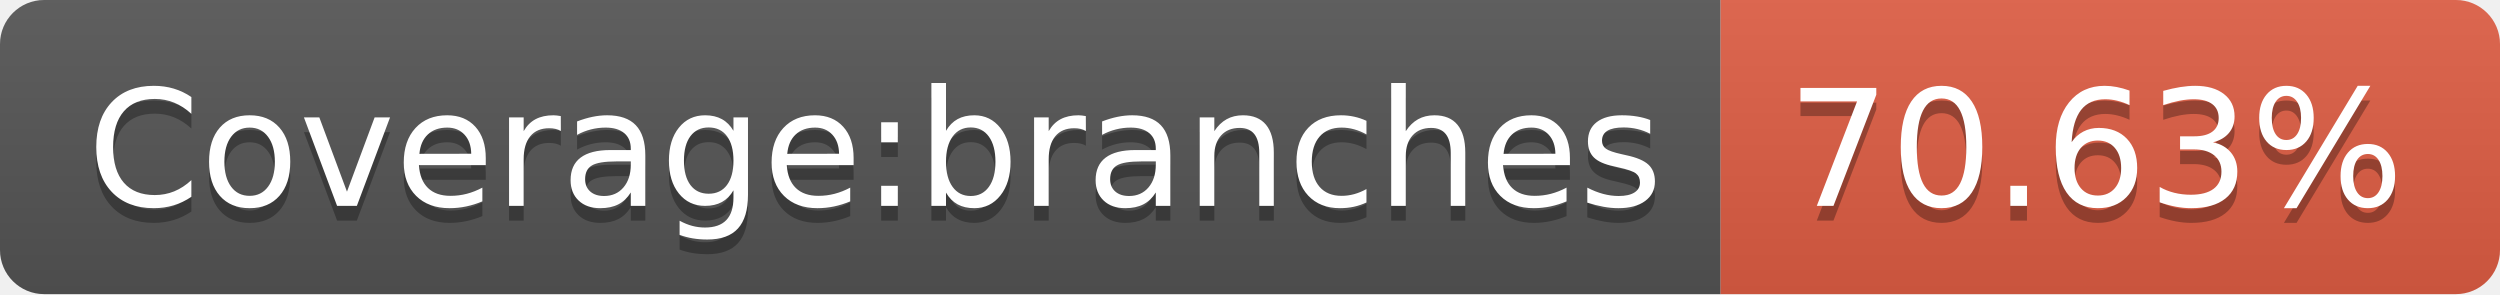
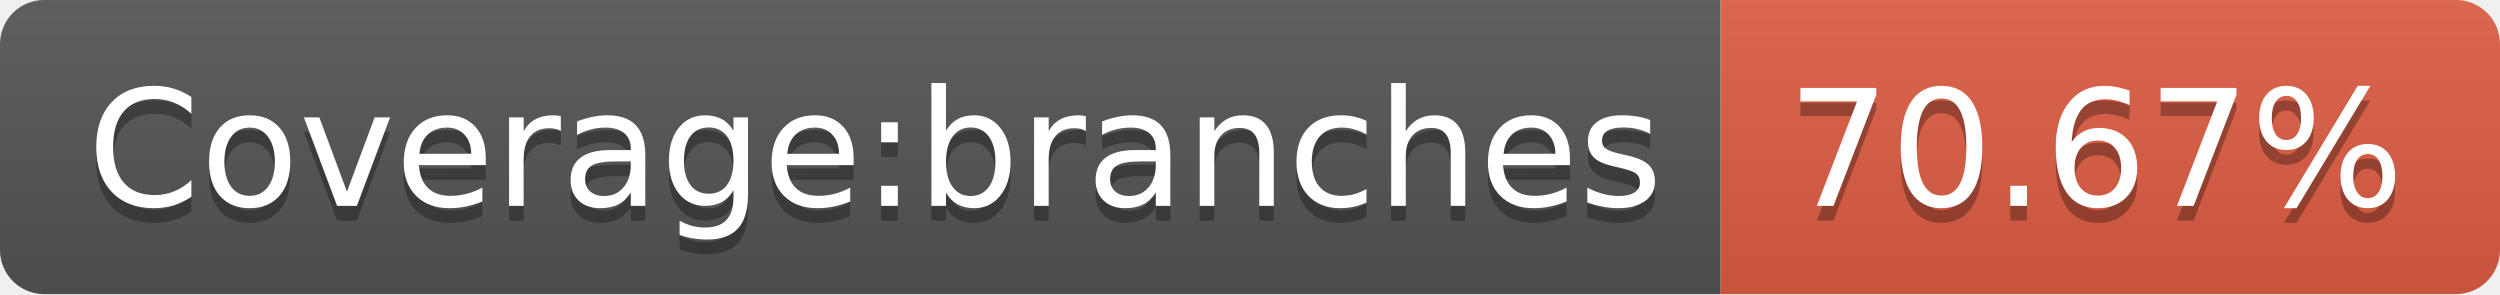
<svg xmlns="http://www.w3.org/2000/svg" width="170" height="20">
  <linearGradient id="s" x2="0" y2="100%">
    <stop offset="0" stop-color="#bbb" stop-opacity=".1" />
    <stop offset="1" stop-opacity=".1" />
  </linearGradient>
  <clipPath id="r">
    <rect width="170" height="20" rx="3" fill="#fff" />
  </clipPath>
  <g clip-path="url(#r)">
    <rect width="117" height="20" fill="#555" />
    <rect x="117" width="53" height="20" fill="#e05d44" />
    <rect width="170" height="20" fill="url(#s)" />
  </g>
  <g fill="#fff" text-anchor="middle" font-family="Verdana,Geneva,DejaVu Sans,sans-serif" text-rendering="geometricPrecision" font-size="110">
    <text x="595" y="150" fill="#010101" fill-opacity=".3" transform="scale(.1)" textLength="1070">Coverage:branches</text>
    <text x="595" y="140" transform="scale(.1)" textLength="1070">Coverage:branches</text>
-     <text x="1425" y="150" fill="#010101" fill-opacity=".3" transform="scale(.1)" textLength="430">70.63%</text>
-     <text x="1425" y="140" transform="scale(.1)" textLength="430">70.63%</text>
+     <text x="1425" y="150" fill="#010101" fill-opacity=".3" transform="scale(.1)" textLength="430">70.67%</text>
+     <text x="1425" y="140" transform="scale(.1)" textLength="430">70.67%</text>
  </g>
</svg>
